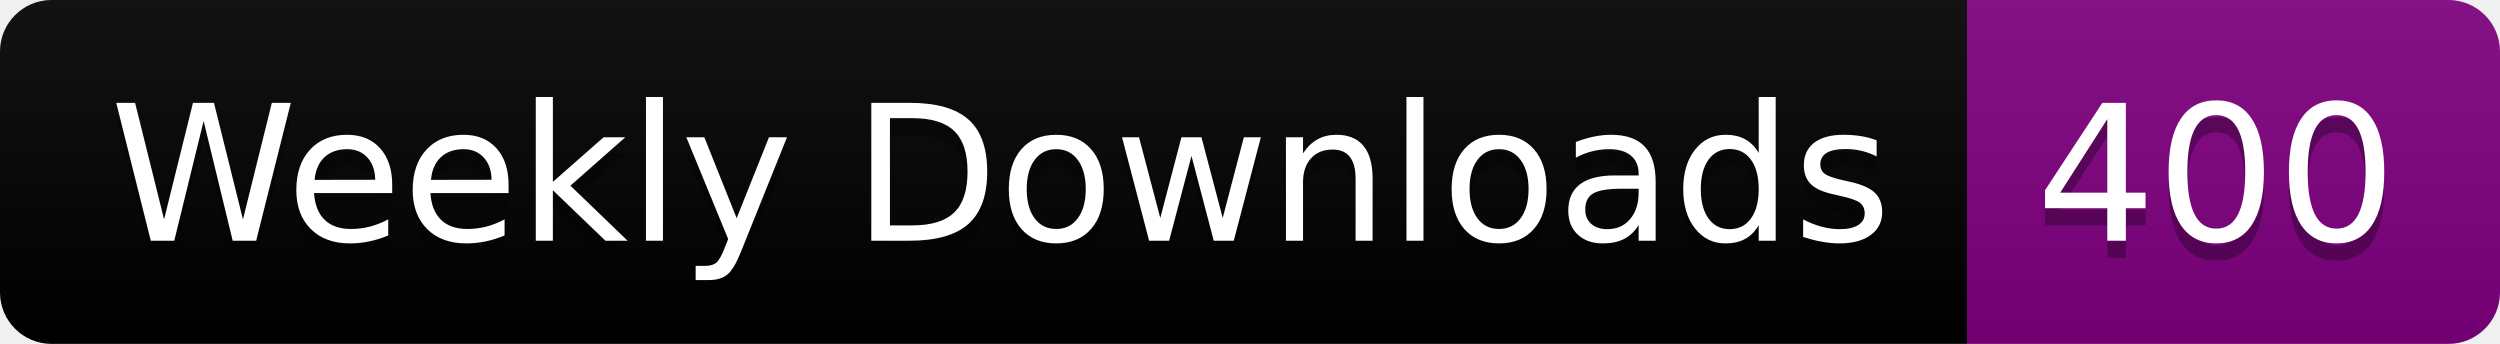
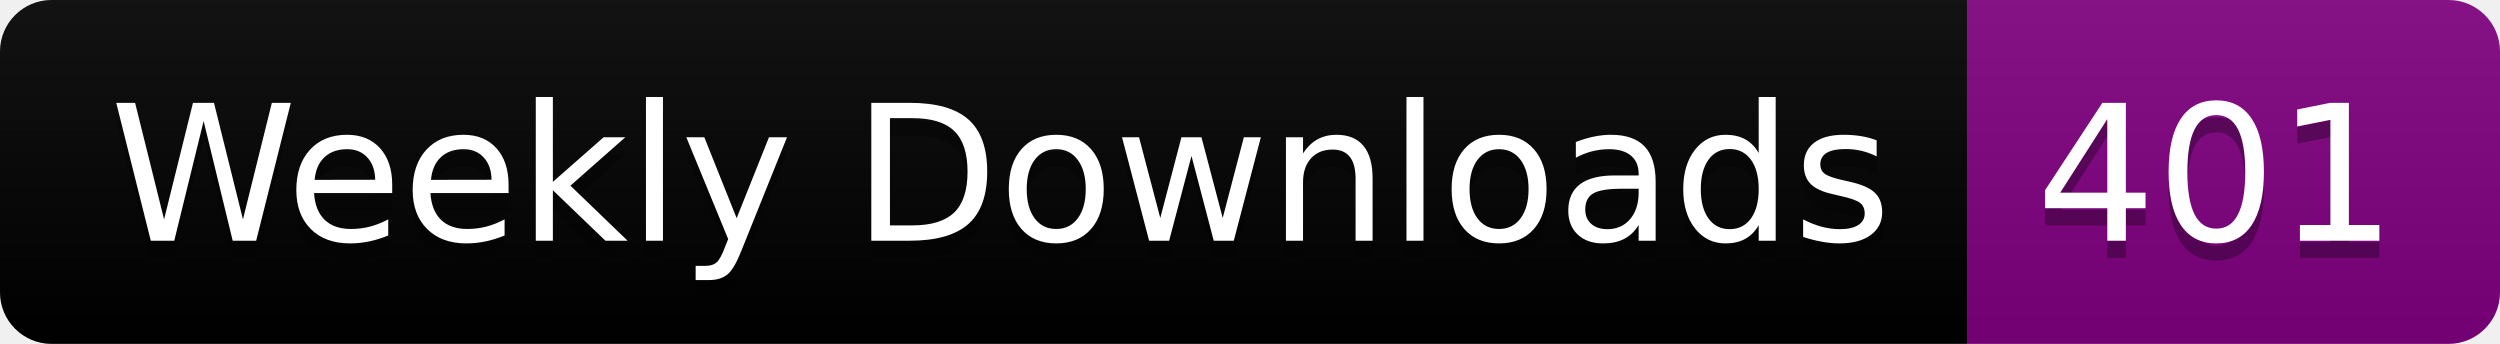
<svg xmlns="http://www.w3.org/2000/svg" width="145.4" height="20">
  <linearGradient id="smooth" x2="0" y2="100%">
    <stop offset="0" stop-color="#bbb" stop-opacity=".1" />
    <stop offset="1" stop-opacity=".1" />
  </linearGradient>
  <clipPath id="round">
    <rect width="145.4" height="20" rx="3" fill="#fff" />
  </clipPath>
  <g clip-path="url(#round)">
    <rect width="114.4" height="20" fill="black" />
    <rect x="114.4" width="31.0" height="20" fill="purple" />
    <rect width="145.4" height="20" fill="url(#smooth)" />
  </g>
  <g fill="#fff" text-anchor="middle" font-family="DejaVu Sans,Verdana,Geneva,sans-serif" font-size="110">
    <text x="582.0" y="150" fill="#010101" fill-opacity=".3" transform="scale(0.1)" textLength="1044.0" lengthAdjust="spacing">Weekly Downloads</text>
    <text x="582.0" y="140" transform="scale(0.1)" textLength="1044.0" lengthAdjust="spacing">Weekly Downloads</text>
-     <text x="1289.0" y="150" fill="#010101" fill-opacity=".3" transform="scale(0.1)" textLength="210.0" lengthAdjust="spacing">400</text>
-     <text x="1289.0" y="140" transform="scale(0.1)" textLength="210.0" lengthAdjust="spacing">400</text>
+     <text x="1289.0" y="150" fill="#010101" fill-opacity=".3" transform="scale(0.1)" textLength="210.0" lengthAdjust="spacing">401</text>
+     <text x="1289.0" y="140" transform="scale(0.1)" textLength="210.0" lengthAdjust="spacing">401</text>
  </g>
</svg>
